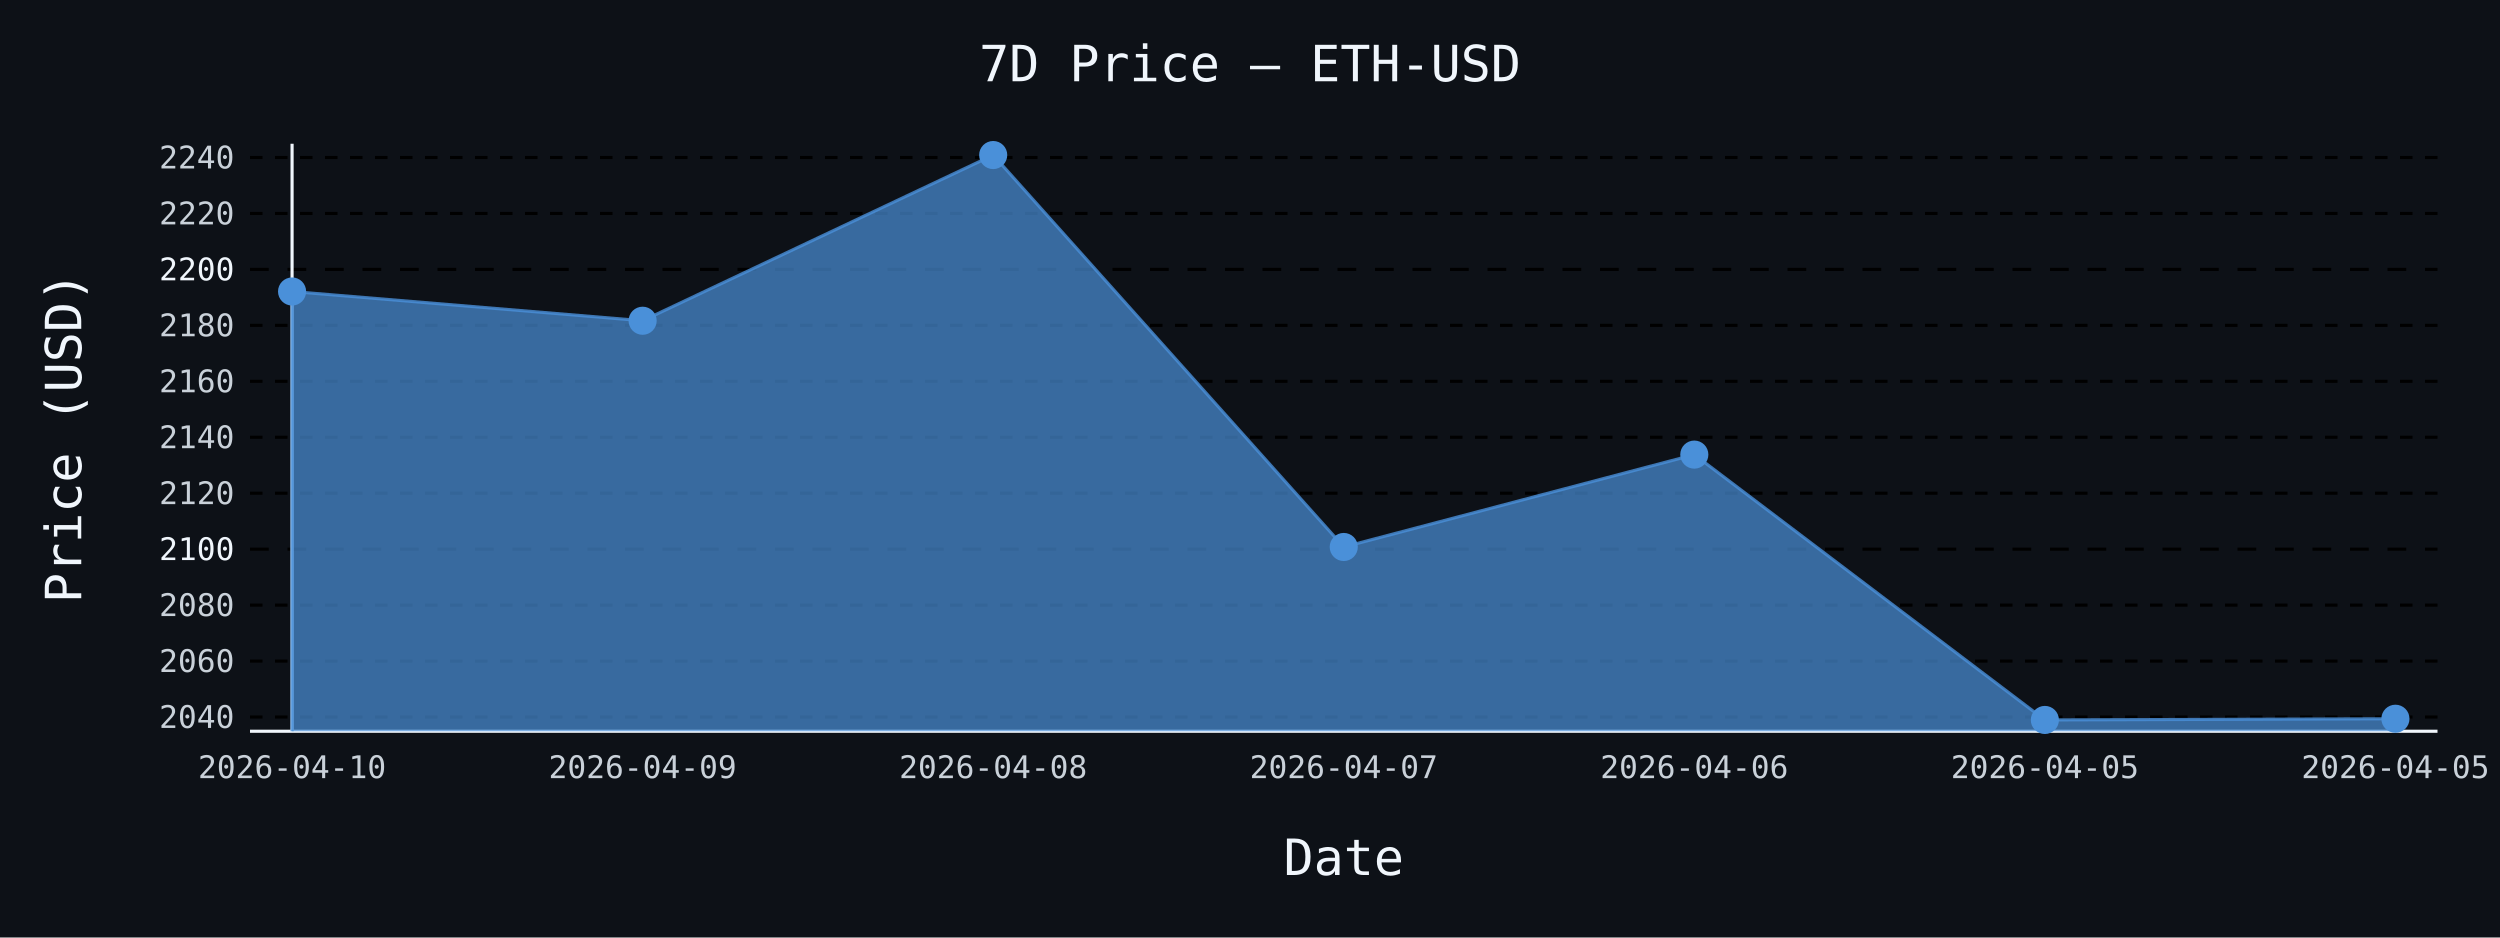
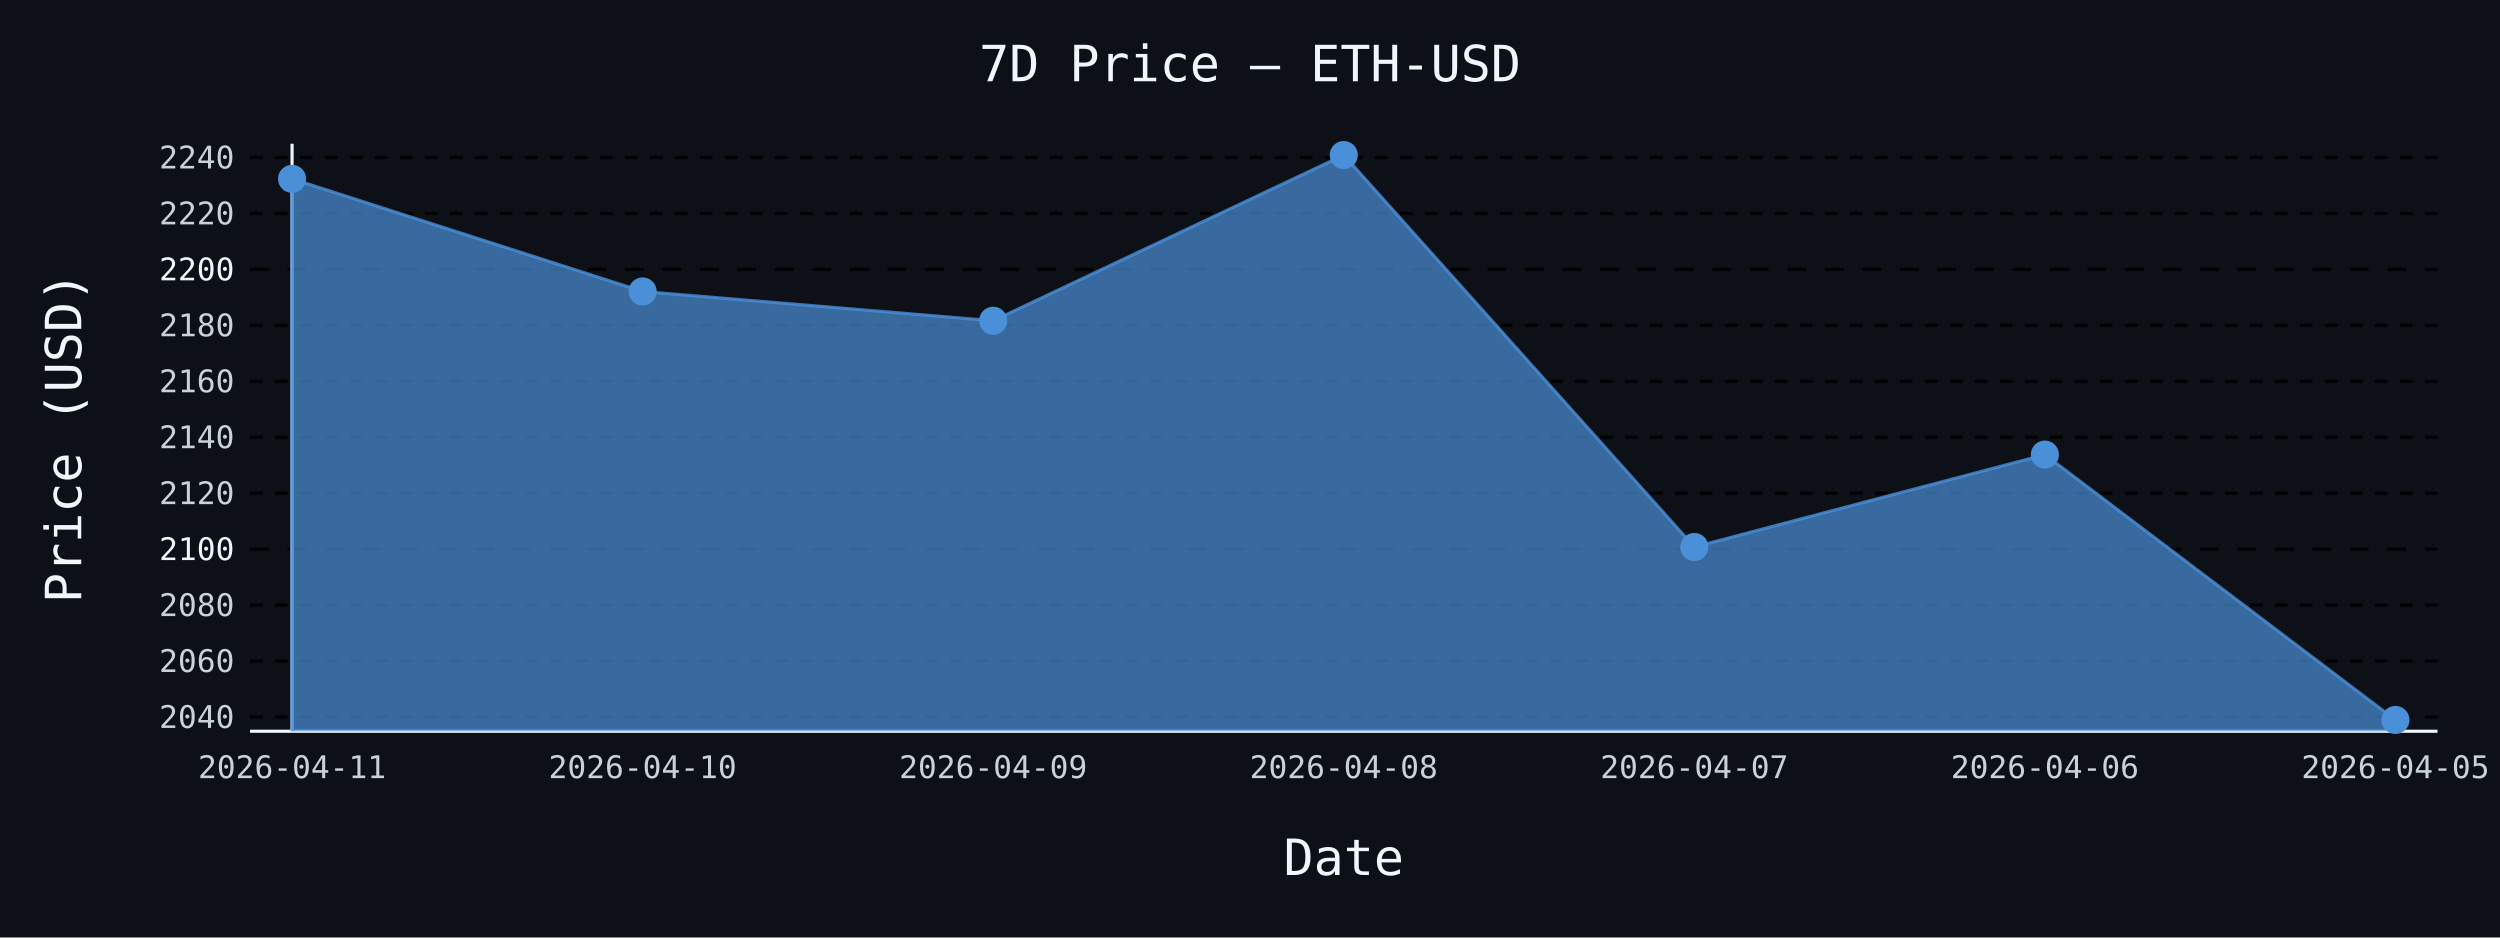
- <svg xmlns="http://www.w3.org/2000/svg" id="chart-603a9f97-b6a1-4761-a4c5-680fcb5b9614" class="pygal-chart" viewBox="0 0 800 300">
+ <svg xmlns="http://www.w3.org/2000/svg" id="chart-dbc037f1-18c6-4a85-bfa9-b38dd157e491" class="pygal-chart" viewBox="0 0 800 300">
  <defs>
-     <style type="text/css">#chart-603a9f97-b6a1-4761-a4c5-680fcb5b9614{-webkit-user-select:none;-webkit-font-smoothing:antialiased;font-family:monospace}#chart-603a9f97-b6a1-4761-a4c5-680fcb5b9614 .title{font-family:monospace;font-size:16px}#chart-603a9f97-b6a1-4761-a4c5-680fcb5b9614 .legends .legend text{font-family:monospace;font-size:14px}#chart-603a9f97-b6a1-4761-a4c5-680fcb5b9614 .axis text{font-family:monospace;font-size:10px}#chart-603a9f97-b6a1-4761-a4c5-680fcb5b9614 .axis text.major{font-family:monospace;font-size:10px}#chart-603a9f97-b6a1-4761-a4c5-680fcb5b9614 .text-overlay text.value{font-family:monospace;font-size:16px}#chart-603a9f97-b6a1-4761-a4c5-680fcb5b9614 .text-overlay text.label{font-family:monospace;font-size:10px}#chart-603a9f97-b6a1-4761-a4c5-680fcb5b9614 .tooltip{font-family:monospace;font-size:14px}#chart-603a9f97-b6a1-4761-a4c5-680fcb5b9614 text.no_data{font-family:monospace;font-size:64px}
- #chart-603a9f97-b6a1-4761-a4c5-680fcb5b9614{background-color:#0d1117}#chart-603a9f97-b6a1-4761-a4c5-680fcb5b9614 path,#chart-603a9f97-b6a1-4761-a4c5-680fcb5b9614 line,#chart-603a9f97-b6a1-4761-a4c5-680fcb5b9614 rect,#chart-603a9f97-b6a1-4761-a4c5-680fcb5b9614 circle{-webkit-transition:150ms;-moz-transition:150ms;transition:150ms}#chart-603a9f97-b6a1-4761-a4c5-680fcb5b9614 .graph &gt; .background{fill:#0d1117}#chart-603a9f97-b6a1-4761-a4c5-680fcb5b9614 .plot &gt; .background{fill:#0d1117}#chart-603a9f97-b6a1-4761-a4c5-680fcb5b9614 .graph{fill:#c9d1d9}#chart-603a9f97-b6a1-4761-a4c5-680fcb5b9614 text.no_data{fill:#f0f6fc}#chart-603a9f97-b6a1-4761-a4c5-680fcb5b9614 .title{fill:#f0f6fc}#chart-603a9f97-b6a1-4761-a4c5-680fcb5b9614 .legends .legend text{fill:#c9d1d9}#chart-603a9f97-b6a1-4761-a4c5-680fcb5b9614 .legends .legend:hover text{fill:#f0f6fc}#chart-603a9f97-b6a1-4761-a4c5-680fcb5b9614 .axis .line{stroke:#f0f6fc}#chart-603a9f97-b6a1-4761-a4c5-680fcb5b9614 .axis .guide.line{stroke:#8b949e}#chart-603a9f97-b6a1-4761-a4c5-680fcb5b9614 .axis .major.line{stroke:#c9d1d9}#chart-603a9f97-b6a1-4761-a4c5-680fcb5b9614 .axis text.major{fill:#f0f6fc}#chart-603a9f97-b6a1-4761-a4c5-680fcb5b9614 .axis.y .guides:hover .guide.line,#chart-603a9f97-b6a1-4761-a4c5-680fcb5b9614 .line-graph .axis.x .guides:hover .guide.line,#chart-603a9f97-b6a1-4761-a4c5-680fcb5b9614 .stackedline-graph .axis.x .guides:hover .guide.line,#chart-603a9f97-b6a1-4761-a4c5-680fcb5b9614 .xy-graph .axis.x .guides:hover .guide.line{stroke:#f0f6fc}#chart-603a9f97-b6a1-4761-a4c5-680fcb5b9614 .axis .guides:hover text{fill:#f0f6fc}#chart-603a9f97-b6a1-4761-a4c5-680fcb5b9614 .reactive{fill-opacity:.7;stroke-opacity:.8;stroke-width:1}#chart-603a9f97-b6a1-4761-a4c5-680fcb5b9614 .ci{stroke:#c9d1d9}#chart-603a9f97-b6a1-4761-a4c5-680fcb5b9614 .reactive.active,#chart-603a9f97-b6a1-4761-a4c5-680fcb5b9614 .active .reactive{fill-opacity:.8;stroke-opacity:.9;stroke-width:4}#chart-603a9f97-b6a1-4761-a4c5-680fcb5b9614 .ci .reactive.active{stroke-width:1.5}#chart-603a9f97-b6a1-4761-a4c5-680fcb5b9614 .series text{fill:#f0f6fc}#chart-603a9f97-b6a1-4761-a4c5-680fcb5b9614 .tooltip rect{fill:#0d1117;stroke:#f0f6fc;-webkit-transition:opacity 150ms;-moz-transition:opacity 150ms;transition:opacity 150ms}#chart-603a9f97-b6a1-4761-a4c5-680fcb5b9614 .tooltip .label{fill:#c9d1d9}#chart-603a9f97-b6a1-4761-a4c5-680fcb5b9614 .tooltip .label{fill:#c9d1d9}#chart-603a9f97-b6a1-4761-a4c5-680fcb5b9614 .tooltip .legend{font-size:.8em;fill:#8b949e}#chart-603a9f97-b6a1-4761-a4c5-680fcb5b9614 .tooltip .x_label{font-size:.6em;fill:#f0f6fc}#chart-603a9f97-b6a1-4761-a4c5-680fcb5b9614 .tooltip .xlink{font-size:.5em;text-decoration:underline}#chart-603a9f97-b6a1-4761-a4c5-680fcb5b9614 .tooltip .value{font-size:1.5em}#chart-603a9f97-b6a1-4761-a4c5-680fcb5b9614 .bound{font-size:.5em}#chart-603a9f97-b6a1-4761-a4c5-680fcb5b9614 .max-value{font-size:.75em;fill:#8b949e}#chart-603a9f97-b6a1-4761-a4c5-680fcb5b9614 .map-element{fill:#0d1117;stroke:#8b949e !important}#chart-603a9f97-b6a1-4761-a4c5-680fcb5b9614 .map-element .reactive{fill-opacity:inherit;stroke-opacity:inherit}#chart-603a9f97-b6a1-4761-a4c5-680fcb5b9614 .color-0,#chart-603a9f97-b6a1-4761-a4c5-680fcb5b9614 .color-0 a:visited{stroke:#4a90d9;fill:#4a90d9}#chart-603a9f97-b6a1-4761-a4c5-680fcb5b9614 .text-overlay .color-0 text{fill:black}
- #chart-603a9f97-b6a1-4761-a4c5-680fcb5b9614 text.no_data{text-anchor:middle}#chart-603a9f97-b6a1-4761-a4c5-680fcb5b9614 .guide.line{fill:none}#chart-603a9f97-b6a1-4761-a4c5-680fcb5b9614 .centered{text-anchor:middle}#chart-603a9f97-b6a1-4761-a4c5-680fcb5b9614 .title{text-anchor:middle}#chart-603a9f97-b6a1-4761-a4c5-680fcb5b9614 .legends .legend text{fill-opacity:1}#chart-603a9f97-b6a1-4761-a4c5-680fcb5b9614 .axis.x text{text-anchor:middle}#chart-603a9f97-b6a1-4761-a4c5-680fcb5b9614 .axis.x:not(.web) text[transform]{text-anchor:start}#chart-603a9f97-b6a1-4761-a4c5-680fcb5b9614 .axis.x:not(.web) text[transform].backwards{text-anchor:end}#chart-603a9f97-b6a1-4761-a4c5-680fcb5b9614 .axis.y text{text-anchor:end}#chart-603a9f97-b6a1-4761-a4c5-680fcb5b9614 .axis.y text[transform].backwards{text-anchor:start}#chart-603a9f97-b6a1-4761-a4c5-680fcb5b9614 .axis.y2 text{text-anchor:start}#chart-603a9f97-b6a1-4761-a4c5-680fcb5b9614 .axis.y2 text[transform].backwards{text-anchor:end}#chart-603a9f97-b6a1-4761-a4c5-680fcb5b9614 .axis .guide.line{stroke-dasharray:4,4;stroke:black}#chart-603a9f97-b6a1-4761-a4c5-680fcb5b9614 .axis .major.guide.line{stroke-dasharray:6,6;stroke:black}#chart-603a9f97-b6a1-4761-a4c5-680fcb5b9614 .horizontal .axis.y .guide.line,#chart-603a9f97-b6a1-4761-a4c5-680fcb5b9614 .horizontal .axis.y2 .guide.line,#chart-603a9f97-b6a1-4761-a4c5-680fcb5b9614 .vertical .axis.x .guide.line{opacity:0}#chart-603a9f97-b6a1-4761-a4c5-680fcb5b9614 .horizontal .axis.always_show .guide.line,#chart-603a9f97-b6a1-4761-a4c5-680fcb5b9614 .vertical .axis.always_show .guide.line{opacity:1 !important}#chart-603a9f97-b6a1-4761-a4c5-680fcb5b9614 .axis.y .guides:hover .guide.line,#chart-603a9f97-b6a1-4761-a4c5-680fcb5b9614 .axis.y2 .guides:hover .guide.line,#chart-603a9f97-b6a1-4761-a4c5-680fcb5b9614 .axis.x .guides:hover .guide.line{opacity:1}#chart-603a9f97-b6a1-4761-a4c5-680fcb5b9614 .axis .guides:hover text{opacity:1}#chart-603a9f97-b6a1-4761-a4c5-680fcb5b9614 .nofill{fill:none}#chart-603a9f97-b6a1-4761-a4c5-680fcb5b9614 .subtle-fill{fill-opacity:.2}#chart-603a9f97-b6a1-4761-a4c5-680fcb5b9614 .dot{stroke-width:1px;fill-opacity:1;stroke-opacity:1}#chart-603a9f97-b6a1-4761-a4c5-680fcb5b9614 .dot.active{stroke-width:5px}#chart-603a9f97-b6a1-4761-a4c5-680fcb5b9614 .dot.negative{fill:transparent}#chart-603a9f97-b6a1-4761-a4c5-680fcb5b9614 text,#chart-603a9f97-b6a1-4761-a4c5-680fcb5b9614 tspan{stroke:none !important}#chart-603a9f97-b6a1-4761-a4c5-680fcb5b9614 .series text.active{opacity:1}#chart-603a9f97-b6a1-4761-a4c5-680fcb5b9614 .tooltip rect{fill-opacity:.95;stroke-width:.5}#chart-603a9f97-b6a1-4761-a4c5-680fcb5b9614 .tooltip text{fill-opacity:1}#chart-603a9f97-b6a1-4761-a4c5-680fcb5b9614 .showable{visibility:hidden}#chart-603a9f97-b6a1-4761-a4c5-680fcb5b9614 .showable.shown{visibility:visible}#chart-603a9f97-b6a1-4761-a4c5-680fcb5b9614 .gauge-background{fill:rgba(229,229,229,1);stroke:none}#chart-603a9f97-b6a1-4761-a4c5-680fcb5b9614 .bg-lines{stroke:#0d1117;stroke-width:2px}</style>
+     <style type="text/css">#chart-dbc037f1-18c6-4a85-bfa9-b38dd157e491{-webkit-user-select:none;-webkit-font-smoothing:antialiased;font-family:monospace}#chart-dbc037f1-18c6-4a85-bfa9-b38dd157e491 .title{font-family:monospace;font-size:16px}#chart-dbc037f1-18c6-4a85-bfa9-b38dd157e491 .legends .legend text{font-family:monospace;font-size:14px}#chart-dbc037f1-18c6-4a85-bfa9-b38dd157e491 .axis text{font-family:monospace;font-size:10px}#chart-dbc037f1-18c6-4a85-bfa9-b38dd157e491 .axis text.major{font-family:monospace;font-size:10px}#chart-dbc037f1-18c6-4a85-bfa9-b38dd157e491 .text-overlay text.value{font-family:monospace;font-size:16px}#chart-dbc037f1-18c6-4a85-bfa9-b38dd157e491 .text-overlay text.label{font-family:monospace;font-size:10px}#chart-dbc037f1-18c6-4a85-bfa9-b38dd157e491 .tooltip{font-family:monospace;font-size:14px}#chart-dbc037f1-18c6-4a85-bfa9-b38dd157e491 text.no_data{font-family:monospace;font-size:64px}
+ #chart-dbc037f1-18c6-4a85-bfa9-b38dd157e491{background-color:#0d1117}#chart-dbc037f1-18c6-4a85-bfa9-b38dd157e491 path,#chart-dbc037f1-18c6-4a85-bfa9-b38dd157e491 line,#chart-dbc037f1-18c6-4a85-bfa9-b38dd157e491 rect,#chart-dbc037f1-18c6-4a85-bfa9-b38dd157e491 circle{-webkit-transition:150ms;-moz-transition:150ms;transition:150ms}#chart-dbc037f1-18c6-4a85-bfa9-b38dd157e491 .graph &gt; .background{fill:#0d1117}#chart-dbc037f1-18c6-4a85-bfa9-b38dd157e491 .plot &gt; .background{fill:#0d1117}#chart-dbc037f1-18c6-4a85-bfa9-b38dd157e491 .graph{fill:#c9d1d9}#chart-dbc037f1-18c6-4a85-bfa9-b38dd157e491 text.no_data{fill:#f0f6fc}#chart-dbc037f1-18c6-4a85-bfa9-b38dd157e491 .title{fill:#f0f6fc}#chart-dbc037f1-18c6-4a85-bfa9-b38dd157e491 .legends .legend text{fill:#c9d1d9}#chart-dbc037f1-18c6-4a85-bfa9-b38dd157e491 .legends .legend:hover text{fill:#f0f6fc}#chart-dbc037f1-18c6-4a85-bfa9-b38dd157e491 .axis .line{stroke:#f0f6fc}#chart-dbc037f1-18c6-4a85-bfa9-b38dd157e491 .axis .guide.line{stroke:#8b949e}#chart-dbc037f1-18c6-4a85-bfa9-b38dd157e491 .axis .major.line{stroke:#c9d1d9}#chart-dbc037f1-18c6-4a85-bfa9-b38dd157e491 .axis text.major{fill:#f0f6fc}#chart-dbc037f1-18c6-4a85-bfa9-b38dd157e491 .axis.y .guides:hover .guide.line,#chart-dbc037f1-18c6-4a85-bfa9-b38dd157e491 .line-graph .axis.x .guides:hover .guide.line,#chart-dbc037f1-18c6-4a85-bfa9-b38dd157e491 .stackedline-graph .axis.x .guides:hover .guide.line,#chart-dbc037f1-18c6-4a85-bfa9-b38dd157e491 .xy-graph .axis.x .guides:hover .guide.line{stroke:#f0f6fc}#chart-dbc037f1-18c6-4a85-bfa9-b38dd157e491 .axis .guides:hover text{fill:#f0f6fc}#chart-dbc037f1-18c6-4a85-bfa9-b38dd157e491 .reactive{fill-opacity:.7;stroke-opacity:.8;stroke-width:1}#chart-dbc037f1-18c6-4a85-bfa9-b38dd157e491 .ci{stroke:#c9d1d9}#chart-dbc037f1-18c6-4a85-bfa9-b38dd157e491 .reactive.active,#chart-dbc037f1-18c6-4a85-bfa9-b38dd157e491 .active .reactive{fill-opacity:.8;stroke-opacity:.9;stroke-width:4}#chart-dbc037f1-18c6-4a85-bfa9-b38dd157e491 .ci .reactive.active{stroke-width:1.5}#chart-dbc037f1-18c6-4a85-bfa9-b38dd157e491 .series text{fill:#f0f6fc}#chart-dbc037f1-18c6-4a85-bfa9-b38dd157e491 .tooltip rect{fill:#0d1117;stroke:#f0f6fc;-webkit-transition:opacity 150ms;-moz-transition:opacity 150ms;transition:opacity 150ms}#chart-dbc037f1-18c6-4a85-bfa9-b38dd157e491 .tooltip .label{fill:#c9d1d9}#chart-dbc037f1-18c6-4a85-bfa9-b38dd157e491 .tooltip .label{fill:#c9d1d9}#chart-dbc037f1-18c6-4a85-bfa9-b38dd157e491 .tooltip .legend{font-size:.8em;fill:#8b949e}#chart-dbc037f1-18c6-4a85-bfa9-b38dd157e491 .tooltip .x_label{font-size:.6em;fill:#f0f6fc}#chart-dbc037f1-18c6-4a85-bfa9-b38dd157e491 .tooltip .xlink{font-size:.5em;text-decoration:underline}#chart-dbc037f1-18c6-4a85-bfa9-b38dd157e491 .tooltip .value{font-size:1.5em}#chart-dbc037f1-18c6-4a85-bfa9-b38dd157e491 .bound{font-size:.5em}#chart-dbc037f1-18c6-4a85-bfa9-b38dd157e491 .max-value{font-size:.75em;fill:#8b949e}#chart-dbc037f1-18c6-4a85-bfa9-b38dd157e491 .map-element{fill:#0d1117;stroke:#8b949e !important}#chart-dbc037f1-18c6-4a85-bfa9-b38dd157e491 .map-element .reactive{fill-opacity:inherit;stroke-opacity:inherit}#chart-dbc037f1-18c6-4a85-bfa9-b38dd157e491 .color-0,#chart-dbc037f1-18c6-4a85-bfa9-b38dd157e491 .color-0 a:visited{stroke:#4a90d9;fill:#4a90d9}#chart-dbc037f1-18c6-4a85-bfa9-b38dd157e491 .text-overlay .color-0 text{fill:black}
+ #chart-dbc037f1-18c6-4a85-bfa9-b38dd157e491 text.no_data{text-anchor:middle}#chart-dbc037f1-18c6-4a85-bfa9-b38dd157e491 .guide.line{fill:none}#chart-dbc037f1-18c6-4a85-bfa9-b38dd157e491 .centered{text-anchor:middle}#chart-dbc037f1-18c6-4a85-bfa9-b38dd157e491 .title{text-anchor:middle}#chart-dbc037f1-18c6-4a85-bfa9-b38dd157e491 .legends .legend text{fill-opacity:1}#chart-dbc037f1-18c6-4a85-bfa9-b38dd157e491 .axis.x text{text-anchor:middle}#chart-dbc037f1-18c6-4a85-bfa9-b38dd157e491 .axis.x:not(.web) text[transform]{text-anchor:start}#chart-dbc037f1-18c6-4a85-bfa9-b38dd157e491 .axis.x:not(.web) text[transform].backwards{text-anchor:end}#chart-dbc037f1-18c6-4a85-bfa9-b38dd157e491 .axis.y text{text-anchor:end}#chart-dbc037f1-18c6-4a85-bfa9-b38dd157e491 .axis.y text[transform].backwards{text-anchor:start}#chart-dbc037f1-18c6-4a85-bfa9-b38dd157e491 .axis.y2 text{text-anchor:start}#chart-dbc037f1-18c6-4a85-bfa9-b38dd157e491 .axis.y2 text[transform].backwards{text-anchor:end}#chart-dbc037f1-18c6-4a85-bfa9-b38dd157e491 .axis .guide.line{stroke-dasharray:4,4;stroke:black}#chart-dbc037f1-18c6-4a85-bfa9-b38dd157e491 .axis .major.guide.line{stroke-dasharray:6,6;stroke:black}#chart-dbc037f1-18c6-4a85-bfa9-b38dd157e491 .horizontal .axis.y .guide.line,#chart-dbc037f1-18c6-4a85-bfa9-b38dd157e491 .horizontal .axis.y2 .guide.line,#chart-dbc037f1-18c6-4a85-bfa9-b38dd157e491 .vertical .axis.x .guide.line{opacity:0}#chart-dbc037f1-18c6-4a85-bfa9-b38dd157e491 .horizontal .axis.always_show .guide.line,#chart-dbc037f1-18c6-4a85-bfa9-b38dd157e491 .vertical .axis.always_show .guide.line{opacity:1 !important}#chart-dbc037f1-18c6-4a85-bfa9-b38dd157e491 .axis.y .guides:hover .guide.line,#chart-dbc037f1-18c6-4a85-bfa9-b38dd157e491 .axis.y2 .guides:hover .guide.line,#chart-dbc037f1-18c6-4a85-bfa9-b38dd157e491 .axis.x .guides:hover .guide.line{opacity:1}#chart-dbc037f1-18c6-4a85-bfa9-b38dd157e491 .axis .guides:hover text{opacity:1}#chart-dbc037f1-18c6-4a85-bfa9-b38dd157e491 .nofill{fill:none}#chart-dbc037f1-18c6-4a85-bfa9-b38dd157e491 .subtle-fill{fill-opacity:.2}#chart-dbc037f1-18c6-4a85-bfa9-b38dd157e491 .dot{stroke-width:1px;fill-opacity:1;stroke-opacity:1}#chart-dbc037f1-18c6-4a85-bfa9-b38dd157e491 .dot.active{stroke-width:5px}#chart-dbc037f1-18c6-4a85-bfa9-b38dd157e491 .dot.negative{fill:transparent}#chart-dbc037f1-18c6-4a85-bfa9-b38dd157e491 text,#chart-dbc037f1-18c6-4a85-bfa9-b38dd157e491 tspan{stroke:none !important}#chart-dbc037f1-18c6-4a85-bfa9-b38dd157e491 .series text.active{opacity:1}#chart-dbc037f1-18c6-4a85-bfa9-b38dd157e491 .tooltip rect{fill-opacity:.95;stroke-width:.5}#chart-dbc037f1-18c6-4a85-bfa9-b38dd157e491 .tooltip text{fill-opacity:1}#chart-dbc037f1-18c6-4a85-bfa9-b38dd157e491 .showable{visibility:hidden}#chart-dbc037f1-18c6-4a85-bfa9-b38dd157e491 .showable.shown{visibility:visible}#chart-dbc037f1-18c6-4a85-bfa9-b38dd157e491 .gauge-background{fill:rgba(229,229,229,1);stroke:none}#chart-dbc037f1-18c6-4a85-bfa9-b38dd157e491 .bg-lines{stroke:#0d1117;stroke-width:2px}</style>
  </defs>
  <g class="graph line-graph vertical">
    <rect x="0" y="0" width="800" height="300" class="background" />
    <g transform="translate(80, 46)" class="plot">
      <rect x="0" y="0" width="700.0" height="188" class="background" />
      <g class="axis y always_show">
        <path d="M0 188 h700" class="line" />
        <g class="guides">
          <path d="M0 183.445 h700" class="guide line" />
          <text x="-5" y="186.945" class="">2040</text>
        </g>
        <g class="guides">
          <path d="M0 165.541 h700" class="guide line" />
          <text x="-5" y="169.04" class="">2060</text>
        </g>
        <g class="guides">
          <path d="M0 147.636 h700" class="guide line" />
          <text x="-5" y="151.136" class="">2080</text>
        </g>
        <g class="guides">
          <path d="M0 129.732 h700" class="major guide line" />
          <text x="-5" y="133.232" class="major">2100</text>
        </g>
        <g class="guides">
          <path d="M0 111.828 h700" class="guide line" />
          <text x="-5" y="115.328" class="">2120</text>
        </g>
        <g class="guides">
          <path d="M0 93.924 h700" class="guide line" />
          <text x="-5" y="97.424" class="">2140</text>
        </g>
        <g class="guides">
          <path d="M0 76.02 h700" class="guide line" />
          <text x="-5" y="79.52" class="">2160</text>
        </g>
        <g class="guides">
          <path d="M0 58.116 h700" class="guide line" />
          <text x="-5" y="61.616" class="">2180</text>
        </g>
        <g class="guides">
          <path d="M0 40.211 h700" class="major guide line" />
          <text x="-5" y="43.711" class="major">2200</text>
        </g>
        <g class="guides">
          <path d="M0 22.307 h700" class="guide line" />
          <text x="-5" y="25.807" class="">2220</text>
        </g>
        <g class="guides">
          <path d="M0 4.403 h700" class="guide line" />
          <text x="-5" y="7.903" class="">2240</text>
        </g>
      </g>
      <g class="axis x">
        <g class="guides">
          <path d="M13.462 0 v188" class="line" />
-           <text x="13.462" y="203.0" class="">2026-04-10</text>
+           <text x="13.462" y="203.0" class="">2026-04-11</text>
        </g>
        <g class="guides">
          <path d="M125.641 0 v188" class="guide line" />
-           <text x="125.641" y="203.0" class="">2026-04-09</text>
+           <text x="125.641" y="203.0" class="">2026-04-10</text>
        </g>
        <g class="guides">
          <path d="M237.821 0 v188" class="guide line" />
-           <text x="237.821" y="203.0" class="">2026-04-08</text>
+           <text x="237.821" y="203.0" class="">2026-04-09</text>
        </g>
        <g class="guides">
          <path d="M350 0 v188" class="guide line" />
-           <text x="350.0" y="203.0" class="">2026-04-07</text>
+           <text x="350.0" y="203.0" class="">2026-04-08</text>
        </g>
        <g class="guides">
          <path d="M462.179 0 v188" class="guide line" />
-           <text x="462.179" y="203.0" class="">2026-04-06</text>
+           <text x="462.179" y="203.0" class="">2026-04-07</text>
        </g>
        <g class="guides">
          <path d="M574.359 0 v188" class="guide line" />
-           <text x="574.359" y="203.0" class="">2026-04-05</text>
+           <text x="574.359" y="203.0" class="">2026-04-06</text>
        </g>
        <g class="guides">
          <path d="M686.538 0 v188" class="guide line" />
          <text x="686.538" y="203.0" class="">2026-04-05</text>
        </g>
      </g>
      <g class="series serie-0 color-0">
-         <path d="M13.462 188 L13.462 47.275 125.641 56.639 237.821 3.615 350 129.034 462.179 99.474 574.359 184.385 686.538 184 686.538 188" class="line reactive" />
+         <path d="M13.462 188 L13.462 11.234 125.641 47.275 237.821 56.639 350 3.615 462.179 129.034 574.359 99.474 686.538 184.385 686.538 188" class="line reactive" />
      </g>
    </g>
    <g class="titles">
      <text x="400.0" y="26" class="title plot_title">7D Price — ETH-USD</text>
      <text x="430.0" y="280" class="title">Date</text>
      <text x="0" y="166.0" class="title" transform="rotate(-90 0 140)">Price (USD)</text>
    </g>
    <g transform="translate(80, 46)" class="plot overlay">
      <g class="series serie-0 color-0">
        <g class="dots">
-           <circle cx="13.462" cy="47.275" r="4" class="dot reactive tooltip-trigger" />
+           <circle cx="13.462" cy="11.234" r="4" class="dot reactive tooltip-trigger" />
        </g>
        <g class="dots">
-           <circle cx="125.641" cy="56.639" r="4" class="dot reactive tooltip-trigger" />
+           <circle cx="125.641" cy="47.275" r="4" class="dot reactive tooltip-trigger" />
        </g>
        <g class="dots">
-           <circle cx="237.821" cy="3.615" r="4" class="dot reactive tooltip-trigger" />
+           <circle cx="237.821" cy="56.639" r="4" class="dot reactive tooltip-trigger" />
        </g>
        <g class="dots">
-           <circle cx="350.0" cy="129.034" r="4" class="dot reactive tooltip-trigger" />
+           <circle cx="350.0" cy="3.615" r="4" class="dot reactive tooltip-trigger" />
        </g>
        <g class="dots">
-           <circle cx="462.179" cy="99.474" r="4" class="dot reactive tooltip-trigger" />
+           <circle cx="462.179" cy="129.034" r="4" class="dot reactive tooltip-trigger" />
        </g>
        <g class="dots">
-           <circle cx="574.359" cy="184.385" r="4" class="dot reactive tooltip-trigger" />
+           <circle cx="574.359" cy="99.474" r="4" class="dot reactive tooltip-trigger" />
        </g>
        <g class="dots">
-           <circle cx="686.538" cy="184" r="4" class="dot reactive tooltip-trigger" />
+           <circle cx="686.538" cy="184.385" r="4" class="dot reactive tooltip-trigger" />
        </g>
      </g>
    </g>
    <g transform="translate(80, 46)" class="plot text-overlay">
      <g class="series serie-0 color-0" />
    </g>
    <g transform="translate(80, 46)" class="plot tooltip-overlay">
      <g transform="translate(0 0)" style="opacity: 0" class="tooltip">
        <rect rx="0" ry="0" width="0" height="0" class="tooltip-box" />
        <g class="text" />
      </g>
    </g>
  </g>
</svg>
